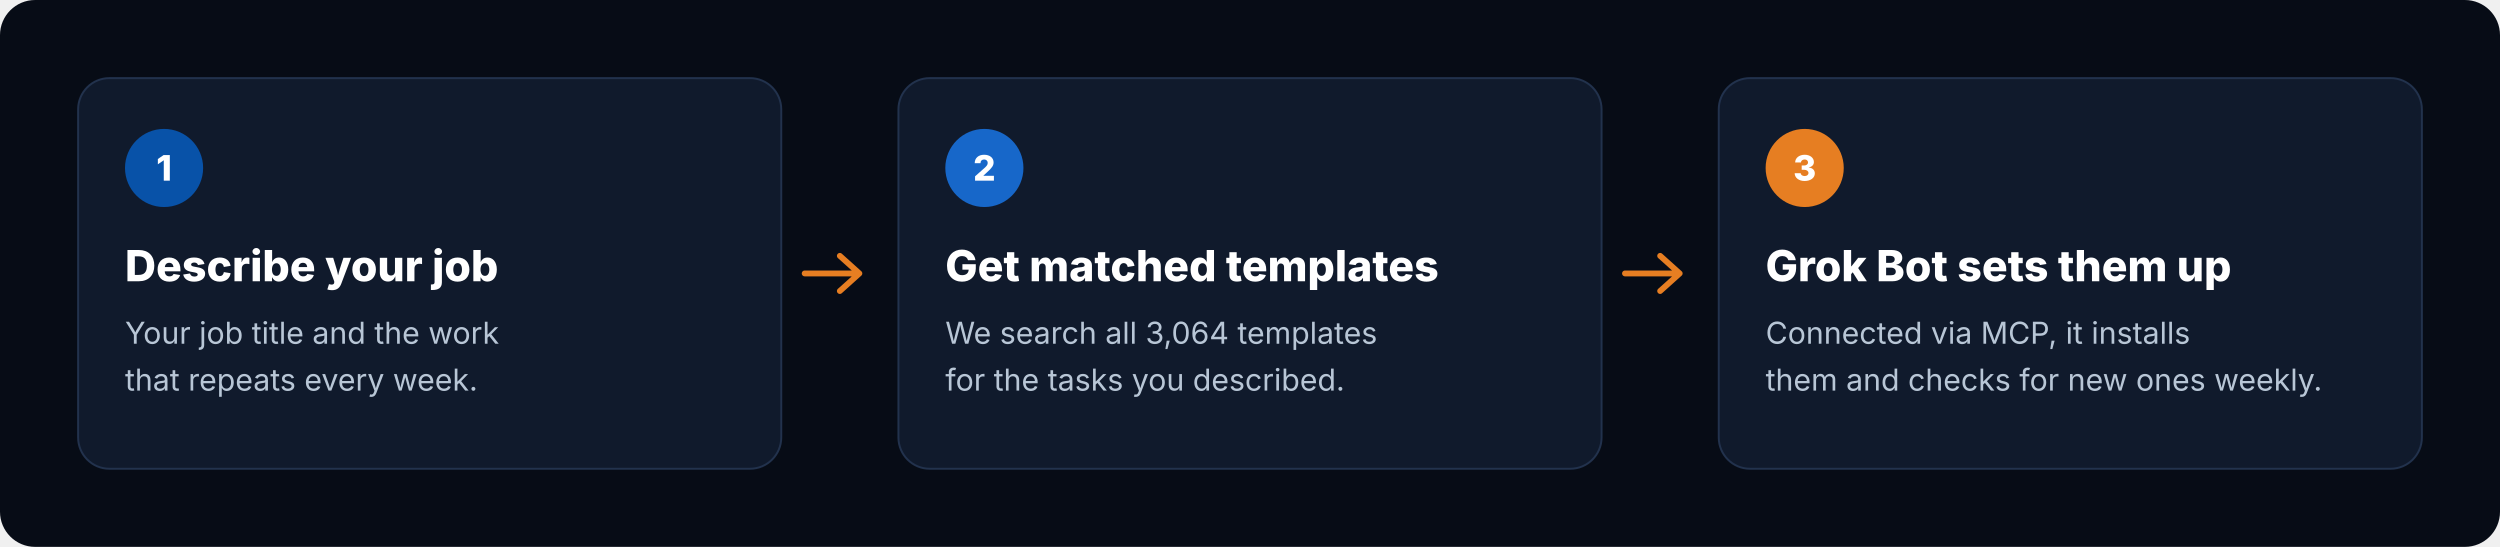
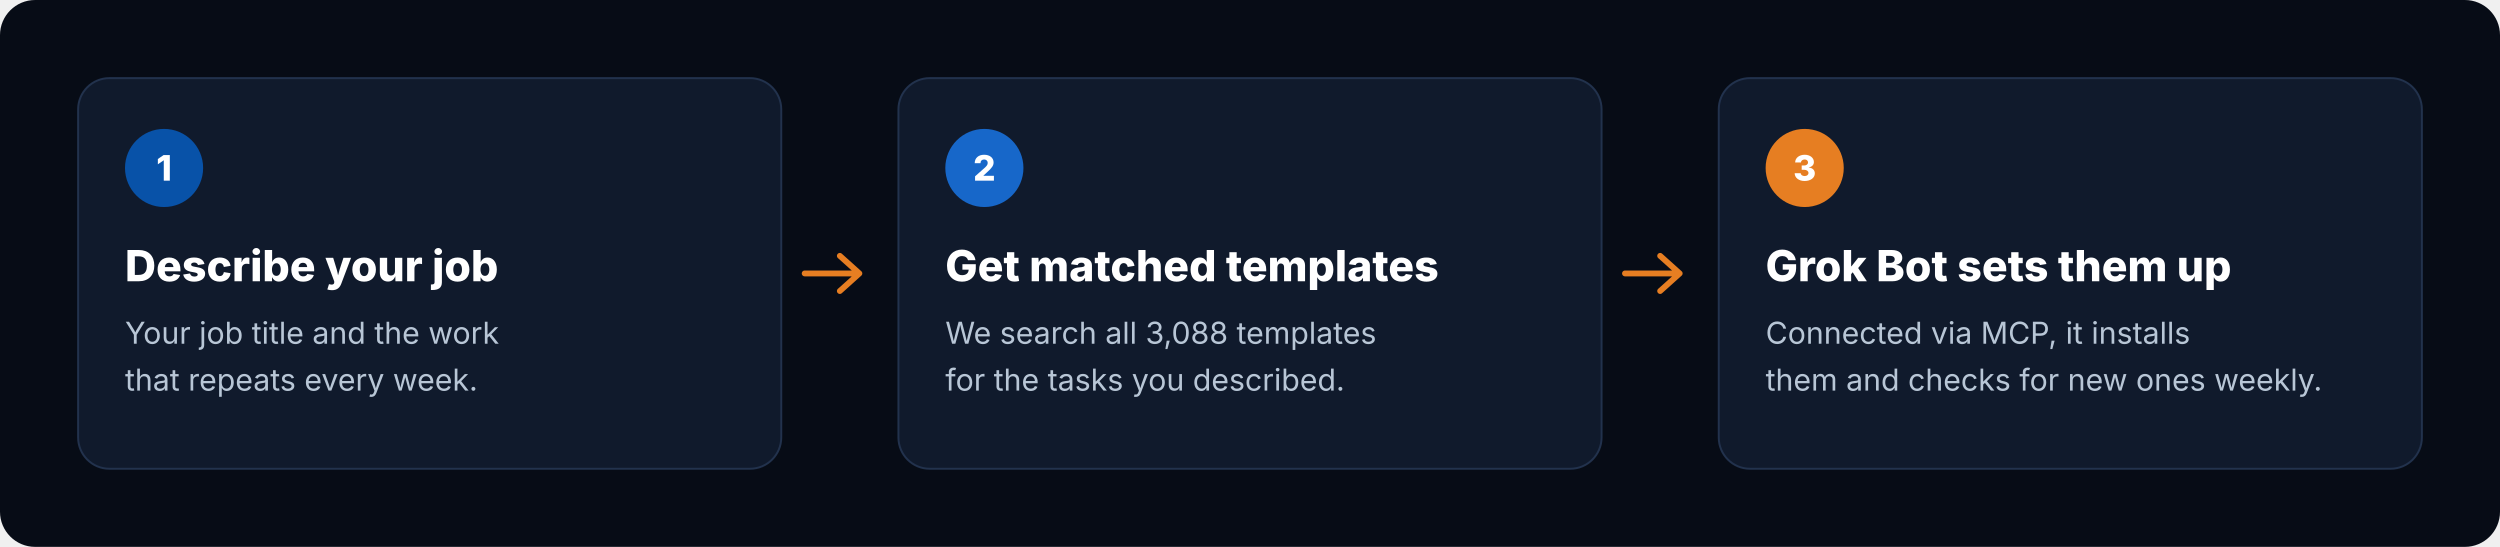
<svg xmlns="http://www.w3.org/2000/svg" viewBox="0 0 1280 280" width="1280" height="280" role="img" aria-label="How it works: describe your job, get matched templates, Grok Bot sets them up">
  <rect width="1280" height="280" rx="18" fill="#070C16" />
  <g transform="translate(40 40)">
    <rect width="360" height="200" rx="16" fill="#101A2C" stroke="#22324D" />
    <circle cx="44" cy="46" r="20" fill="#0852A8" />
    <text x="44" y="52.5" text-anchor="middle" font-family="Inter, -apple-system, 'Segoe UI', Helvetica, Arial, sans-serif" font-size="18" font-weight="800" fill="#FFFFFF">1</text>
    <text x="24" y="104" font-family="Inter, -apple-system, 'Segoe UI', Helvetica, Arial, sans-serif" font-size="22" font-weight="800" fill="#FFFFFF">Describe your job</text>
    <text x="24" y="136" font-family="Inter, -apple-system, 'Segoe UI', Helvetica, Arial, sans-serif" font-size="15.5" fill="#B8C6D6">Your job title and the work</text>
    <text x="24" y="160" font-family="Inter, -apple-system, 'Segoe UI', Helvetica, Arial, sans-serif" font-size="15.5" fill="#B8C6D6">that repeats every week.</text>
  </g>
  <path d="M412 140 h28 m-10 -9 l10 9 -10 9" fill="none" stroke="#E67E22" stroke-width="3" stroke-linecap="round" stroke-linejoin="round" />
  <g transform="translate(460 40)">
    <rect width="360" height="200" rx="16" fill="#101A2C" stroke="#22324D" />
    <circle cx="44" cy="46" r="20" fill="#1767C9" />
    <text x="44" y="52.5" text-anchor="middle" font-family="Inter, -apple-system, 'Segoe UI', Helvetica, Arial, sans-serif" font-size="18" font-weight="800" fill="#FFFFFF">2</text>
    <text x="24" y="104" font-family="Inter, -apple-system, 'Segoe UI', Helvetica, Arial, sans-serif" font-size="22" font-weight="800" fill="#FFFFFF">Get matched templates</text>
-     <text x="24" y="136" font-family="Inter, -apple-system, 'Segoe UI', Helvetica, Arial, sans-serif" font-size="15.5" fill="#B8C6D6">We search all 3,064 templates</text>
+     <text x="24" y="136" font-family="Inter, -apple-system, 'Segoe UI', Helvetica, Arial, sans-serif" font-size="15.5" fill="#B8C6D6">We search all 3,088 templates</text>
    <text x="24" y="160" font-family="Inter, -apple-system, 'Segoe UI', Helvetica, Arial, sans-serif" font-size="15.5" fill="#B8C6D6">for the tasks you described.</text>
  </g>
  <path d="M832 140 h28 m-10 -9 l10 9 -10 9" fill="none" stroke="#E67E22" stroke-width="3" stroke-linecap="round" stroke-linejoin="round" />
  <g transform="translate(880 40)">
    <rect width="360" height="200" rx="16" fill="#101A2C" stroke="#22324D" />
    <circle cx="44" cy="46" r="20" fill="#E67E22" />
    <text x="44" y="52.5" text-anchor="middle" font-family="Inter, -apple-system, 'Segoe UI', Helvetica, Arial, sans-serif" font-size="18" font-weight="800" fill="#FFFFFF">3</text>
    <text x="24" y="104" font-family="Inter, -apple-system, 'Segoe UI', Helvetica, Arial, sans-serif" font-size="22" font-weight="800" fill="#FFFFFF">Grok Bot sets them up</text>
    <text x="24" y="136" font-family="Inter, -apple-system, 'Segoe UI', Helvetica, Arial, sans-serif" font-size="15.5" fill="#B8C6D6">Connected via MCP, it installs</text>
    <text x="24" y="160" font-family="Inter, -apple-system, 'Segoe UI', Helvetica, Arial, sans-serif" font-size="15.5" fill="#B8C6D6">them and checks for new ones weekly.</text>
  </g>
</svg>
